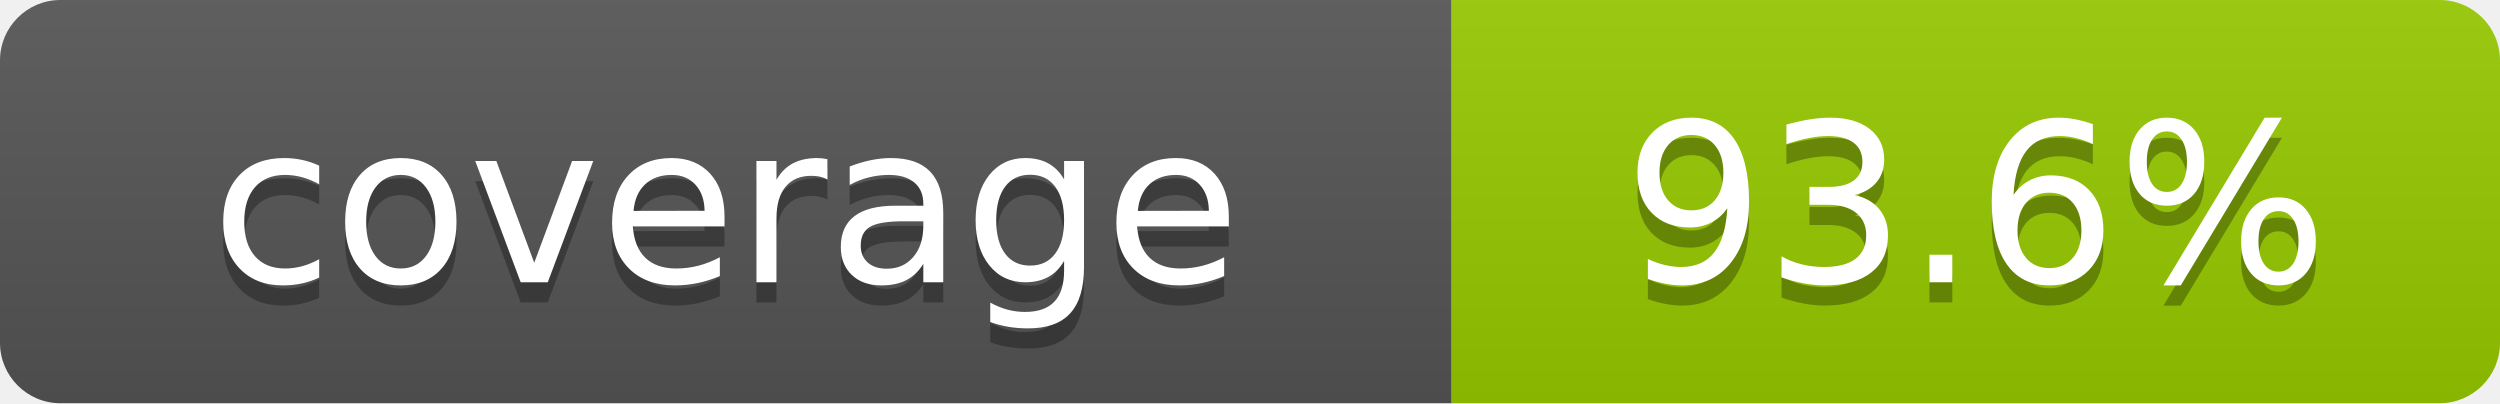
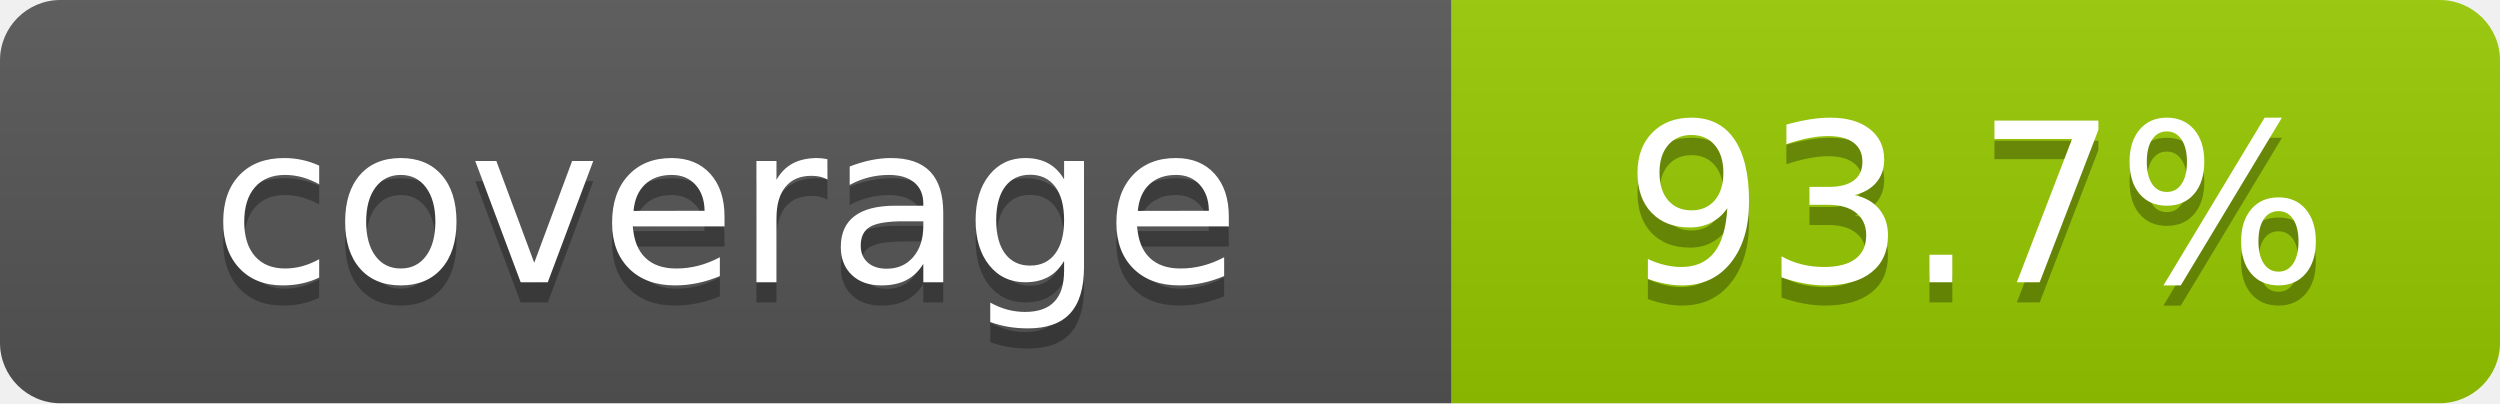
- <svg xmlns="http://www.w3.org/2000/svg" width="124" height="20" role="img" aria-label="coverage: 93.6%">
+ <svg xmlns="http://www.w3.org/2000/svg" width="124" height="20" role="img" aria-label="coverage: 93.7%">
  <linearGradient id="s" x2="0" y2="100%">
    <stop offset="0" stop-color="#bbb" stop-opacity=".1" />
    <stop offset="1" stop-opacity=".1" />
  </linearGradient>
  <clipPath id="r">
    <rect width="124" height="20" rx="3" fill="#fff" />
  </clipPath>
  <g clip-path="url(#r)">
    <rect width="72" height="20" fill="#555" />
    <rect x="72" width="52" height="20" fill="#97ca00" />
    <rect width="124" height="20" fill="url(#s)" />
  </g>
  <g fill="#fff" text-anchor="middle" font-family="Verdana,Geneva,DejaVu Sans,sans-serif" font-size="110" text-rendering="geometricPrecision">
    <text x="360" y="150" transform="scale(.1)" fill="#010101" fill-opacity=".3">coverage</text>
    <text x="360" y="140" transform="scale(.1)">coverage</text>
-     <text x="980" y="150" transform="scale(.1)" fill="#010101" fill-opacity=".3">93.6%</text>
-     <text x="980" y="140" transform="scale(.1)">93.6%</text>
+     <text x="980" y="150" transform="scale(.1)" fill="#010101" fill-opacity=".3">93.7%</text>
+     <text x="980" y="140" transform="scale(.1)">93.7%</text>
  </g>
</svg>
